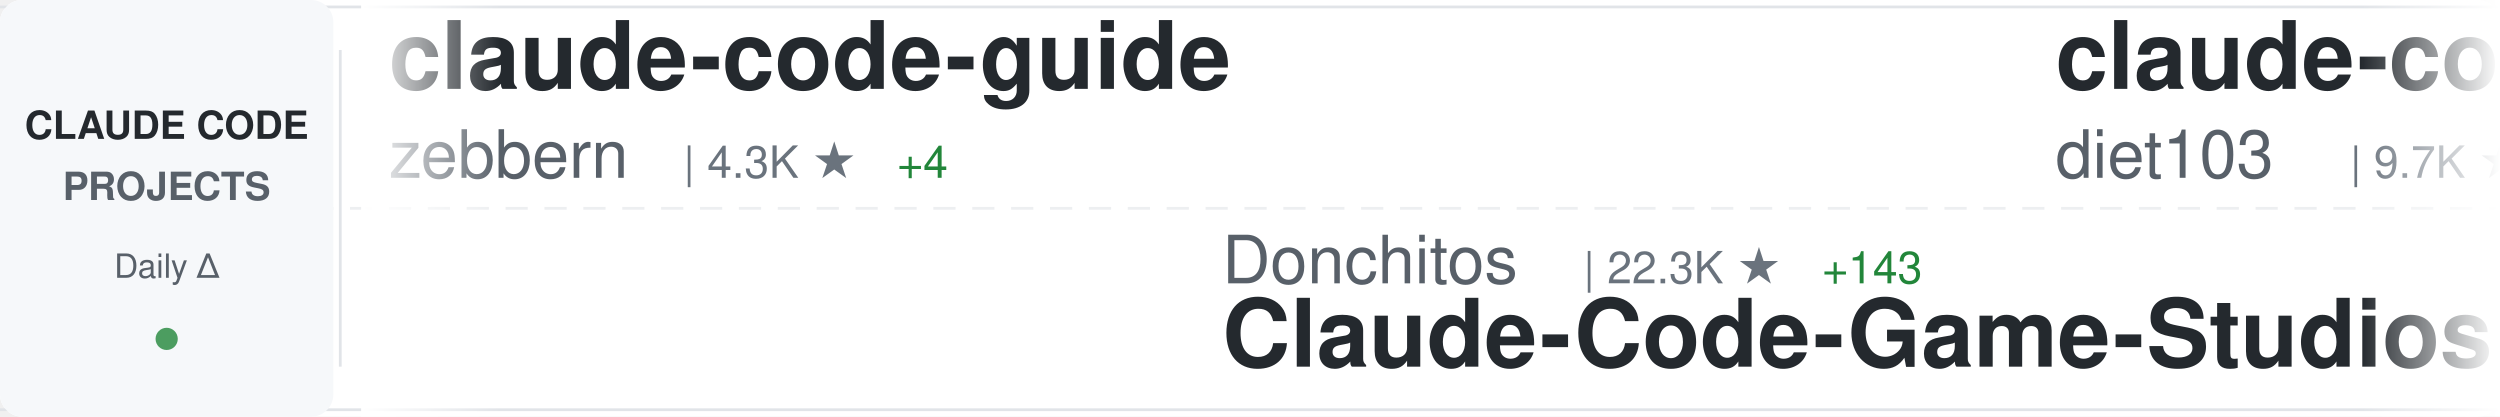
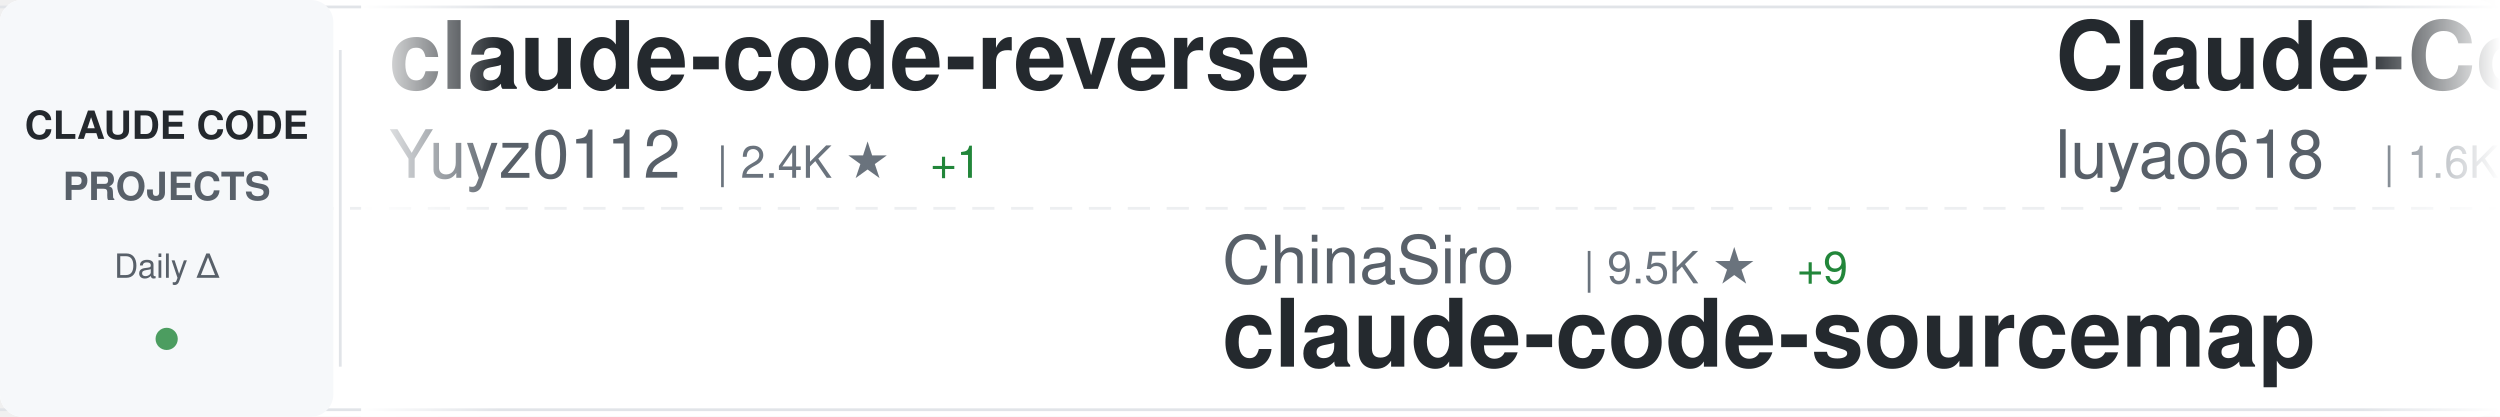
<svg xmlns="http://www.w3.org/2000/svg" width="900" height="150">
  <defs>
    <linearGradient id="awesomeLeftFade" x1="0%" y1="0%" x2="100%" y2="0%">
      <stop offset="0%" style="stop-color:#ffffff;stop-opacity:1" />
      <stop offset="100%" style="stop-color:#ffffff;stop-opacity:0" />
    </linearGradient>
    <linearGradient id="awesomeRightFade" x1="0%" y1="0%" x2="100%" y2="0%">
      <stop offset="0%" style="stop-color:#ffffff;stop-opacity:0" />
      <stop offset="100%" style="stop-color:#ffffff;stop-opacity:1" />
    </linearGradient>
  </defs>
  <rect width="900" height="150" fill="#ffffff" rx="8" />
  <rect x="0" y="2" width="900" height="1" fill="#e1e4e8" />
  <rect x="0" y="147" width="900" height="1" fill="#e1e4e8" />
  <line x1="0" y1="75" x2="900" y2="75" stroke="#e1e4e8" stroke-width="1" stroke-dasharray="8 6" opacity="0.6" />
  <rect x="0" y="0" width="120" height="150" fill="#f6f8fa" rx="8" />
  <text x="60" y="50" font-family="-apple-system, BlinkMacSystemFont, 'Segoe UI', Helvetica, Arial, sans-serif" font-size="14" font-weight="600" fill="#24292e" text-anchor="middle">CLAUDE CODE</text>
  <text x="60" y="72" font-family="-apple-system, BlinkMacSystemFont, 'Segoe UI', Helvetica, Arial, sans-serif" font-size="14" font-weight="600" fill="#586069" text-anchor="middle">PROJECTS</text>
  <text x="60" y="100" font-family="-apple-system, BlinkMacSystemFont, 'Segoe UI', Helvetica, Arial, sans-serif" font-size="12" font-weight="500" fill="#586069" text-anchor="middle">Daily Δ</text>
  <circle cx="60" cy="122" r="4" fill="#22863a" opacity="0.8" />
  <rect x="122" y="18" width="1" height="114" fill="#e1e4e8" />
  <clipPath id="awesomeTickerClip">
    <rect x="130" y="0" width="770" height="150" />
  </clipPath>
  <g clip-path="url(#awesomeTickerClip)">
    <g id="awesomeTickerItems">
      <animateTransform attributeName="transform" attributeType="XML" type="translate" from="0 0" to="-3000 0" dur="54s" repeatCount="indefinite" />
      <g transform="translate(0, 0)">
-         <text x="140" y="32" font-family="-apple-system, BlinkMacSystemFont, 'Segoe UI', Helvetica, Arial, sans-serif" font-size="34" font-weight="600" fill="#24292e">claude-code-guide</text>
-         <text x="140" y="64" font-family="-apple-system, BlinkMacSystemFont, 'Segoe UI', Helvetica, Arial, sans-serif" font-size="24" font-weight="400" fill="#586069">zebbern</text>
-         <text x="246" y="64" font-family="-apple-system, BlinkMacSystemFont, 'Segoe UI', Helvetica, Arial, sans-serif" font-size="16" font-weight="500" fill="#6a737d">| 4.3K ★</text>
-         <text x="323" y="64" font-family="-apple-system, BlinkMacSystemFont, 'Segoe UI', Helvetica, Arial, sans-serif" font-size="16" font-weight="500" fill="#22863a"> +4</text>
+         <text x="140" y="32" font-family="-apple-system, BlinkMacSystemFont, 'Segoe UI', Helvetica, Arial, sans-serif" font-size="34" font-weight="600" fill="#24292e">claude-code-reverse</text>
+         <text x="140" y="64" font-family="-apple-system, BlinkMacSystemFont, 'Segoe UI', Helvetica, Arial, sans-serif" font-size="24" font-weight="400" fill="#586069">Yuyz0112</text>
+         <text x="258" y="64" font-family="-apple-system, BlinkMacSystemFont, 'Segoe UI', Helvetica, Arial, sans-serif" font-size="16" font-weight="500" fill="#6a737d">| 2.4K ★</text>
+         <text x="335" y="64" font-family="-apple-system, BlinkMacSystemFont, 'Segoe UI', Helvetica, Arial, sans-serif" font-size="16" font-weight="500" fill="#22863a"> +1</text>
      </g>
      <g transform="translate(300, 0)">
-         <text x="140" y="102" font-family="-apple-system, BlinkMacSystemFont, 'Segoe UI', Helvetica, Arial, sans-serif" font-size="24" font-weight="400" fill="#586069">Donchitos</text>
-         <text x="270" y="102" font-family="-apple-system, BlinkMacSystemFont, 'Segoe UI', Helvetica, Arial, sans-serif" font-size="16" font-weight="500" fill="#6a737d">| 22.3K ★</text>
-         <text x="356" y="102" font-family="-apple-system, BlinkMacSystemFont, 'Segoe UI', Helvetica, Arial, sans-serif" font-size="16" font-weight="500" fill="#22863a"> +143</text>
-         <text x="140" y="132" font-family="-apple-system, BlinkMacSystemFont, 'Segoe UI', Helvetica, Arial, sans-serif" font-size="34" font-weight="600" fill="#24292e">Claude-Code-Game-Studios</text>
+         <text x="140" y="102" font-family="-apple-system, BlinkMacSystemFont, 'Segoe UI', Helvetica, Arial, sans-serif" font-size="24" font-weight="400" fill="#586069">ChinaSiro</text>
+         <text x="270" y="102" font-family="-apple-system, BlinkMacSystemFont, 'Segoe UI', Helvetica, Arial, sans-serif" font-size="16" font-weight="500" fill="#6a737d">| 9.5K ★</text>
+         <text x="347" y="102" font-family="-apple-system, BlinkMacSystemFont, 'Segoe UI', Helvetica, Arial, sans-serif" font-size="16" font-weight="500" fill="#22863a"> +9</text>
+         <text x="140" y="132" font-family="-apple-system, BlinkMacSystemFont, 'Segoe UI', Helvetica, Arial, sans-serif" font-size="34" font-weight="600" fill="#24292e">claude-code-sourcemap</text>
      </g>
      <g transform="translate(600, 0)">
-         <text x="140" y="32" font-family="-apple-system, BlinkMacSystemFont, 'Segoe UI', Helvetica, Arial, sans-serif" font-size="34" font-weight="600" fill="#24292e">claude-code-infrastructu...</text>
-         <text x="140" y="64" font-family="-apple-system, BlinkMacSystemFont, 'Segoe UI', Helvetica, Arial, sans-serif" font-size="24" font-weight="400" fill="#586069">diet103</text>
-         <text x="246" y="64" font-family="-apple-system, BlinkMacSystemFont, 'Segoe UI', Helvetica, Arial, sans-serif" font-size="16" font-weight="500" fill="#6a737d">| 9.7K ★</text>
-         <text x="323" y="64" font-family="-apple-system, BlinkMacSystemFont, 'Segoe UI', Helvetica, Arial, sans-serif" font-size="16" font-weight="500" fill="#22863a"> +3</text>
+         <text x="140" y="32" font-family="-apple-system, BlinkMacSystemFont, 'Segoe UI', Helvetica, Arial, sans-serif" font-size="34" font-weight="600" fill="#24292e">Claude-Code-Source-Study</text>
+         <text x="140" y="64" font-family="-apple-system, BlinkMacSystemFont, 'Segoe UI', Helvetica, Arial, sans-serif" font-size="24" font-weight="400" fill="#586069">luyao618</text>
+         <text x="258" y="64" font-family="-apple-system, BlinkMacSystemFont, 'Segoe UI', Helvetica, Arial, sans-serif" font-size="16" font-weight="500" fill="#6a737d">| 1.6K ★</text>
+         <text x="335" y="64" font-family="-apple-system, BlinkMacSystemFont, 'Segoe UI', Helvetica, Arial, sans-serif" font-size="16" font-weight="500" fill="#22863a"> +6</text>
      </g>
      <g transform="translate(900, 0)">
-         <text x="140" y="102" font-family="-apple-system, BlinkMacSystemFont, 'Segoe UI', Helvetica, Arial, sans-serif" font-size="24" font-weight="400" fill="#586069">Pimzino</text>
-         <text x="246" y="102" font-family="-apple-system, BlinkMacSystemFont, 'Segoe UI', Helvetica, Arial, sans-serif" font-size="16" font-weight="500" fill="#6a737d">| 3.8K ★</text>
-         <text x="323" y="102" font-family="-apple-system, BlinkMacSystemFont, 'Segoe UI', Helvetica, Arial, sans-serif" font-size="16" font-weight="500" fill="#22863a"> +1</text>
-         <text x="140" y="132" font-family="-apple-system, BlinkMacSystemFont, 'Segoe UI', Helvetica, Arial, sans-serif" font-size="34" font-weight="600" fill="#24292e">claude-code-spec-workflo...</text>
+         <text x="140" y="102" font-family="-apple-system, BlinkMacSystemFont, 'Segoe UI', Helvetica, Arial, sans-serif" font-size="24" font-weight="400" fill="#586069">anthropics</text>
+         <text x="282" y="102" font-family="-apple-system, BlinkMacSystemFont, 'Segoe UI', Helvetica, Arial, sans-serif" font-size="16" font-weight="500" fill="#6a737d">| 8.1K ★</text>
+         <text x="359" y="102" font-family="-apple-system, BlinkMacSystemFont, 'Segoe UI', Helvetica, Arial, sans-serif" font-size="16" font-weight="500" fill="#22863a"> +11</text>
+         <text x="140" y="132" font-family="-apple-system, BlinkMacSystemFont, 'Segoe UI', Helvetica, Arial, sans-serif" font-size="34" font-weight="600" fill="#24292e">claude-code-action</text>
      </g>
      <g transform="translate(1200, 0)">
-         <text x="140" y="32" font-family="-apple-system, BlinkMacSystemFont, 'Segoe UI', Helvetica, Arial, sans-serif" font-size="34" font-weight="600" fill="#24292e">claude-code-source-code-...</text>
-         <text x="140" y="64" font-family="-apple-system, BlinkMacSystemFont, 'Segoe UI', Helvetica, Arial, sans-serif" font-size="24" font-weight="400" fill="#586069">ghuntley</text>
-         <text x="258" y="64" font-family="-apple-system, BlinkMacSystemFont, 'Segoe UI', Helvetica, Arial, sans-serif" font-size="16" font-weight="500" fill="#6a737d">| 986 ★</text>
+         <text x="140" y="32" font-family="-apple-system, BlinkMacSystemFont, 'Segoe UI', Helvetica, Arial, sans-serif" font-size="34" font-weight="600" fill="#24292e">claude-code-hooks-master...</text>
+         <text x="140" y="64" font-family="-apple-system, BlinkMacSystemFont, 'Segoe UI', Helvetica, Arial, sans-serif" font-size="24" font-weight="400" fill="#586069">disler</text>
+         <text x="234" y="64" font-family="-apple-system, BlinkMacSystemFont, 'Segoe UI', Helvetica, Arial, sans-serif" font-size="16" font-weight="500" fill="#6a737d">| 3.8K ★</text>
+         <text x="311" y="64" font-family="-apple-system, BlinkMacSystemFont, 'Segoe UI', Helvetica, Arial, sans-serif" font-size="16" font-weight="500" fill="#22863a"> +1</text>
      </g>
      <g transform="translate(1500, 0)">
-         <text x="140" y="102" font-family="-apple-system, BlinkMacSystemFont, 'Segoe UI', Helvetica, Arial, sans-serif" font-size="24" font-weight="400" fill="#586069">sugyan</text>
-         <text x="234" y="102" font-family="-apple-system, BlinkMacSystemFont, 'Segoe UI', Helvetica, Arial, sans-serif" font-size="16" font-weight="500" fill="#6a737d">| 1.1K ★</text>
-         <text x="140" y="132" font-family="-apple-system, BlinkMacSystemFont, 'Segoe UI', Helvetica, Arial, sans-serif" font-size="34" font-weight="600" fill="#24292e">claude-code-webui</text>
+         <text x="140" y="102" font-family="-apple-system, BlinkMacSystemFont, 'Segoe UI', Helvetica, Arial, sans-serif" font-size="24" font-weight="400" fill="#586069">andrew-kramer-inno</text>
+         <text x="378" y="102" font-family="-apple-system, BlinkMacSystemFont, 'Segoe UI', Helvetica, Arial, sans-serif" font-size="16" font-weight="500" fill="#6a737d">| 589 ★</text>
+         <text x="140" y="132" font-family="-apple-system, BlinkMacSystemFont, 'Segoe UI', Helvetica, Arial, sans-serif" font-size="34" font-weight="600" fill="#24292e">claude-code-source-build</text>
      </g>
      <g transform="translate(1800, 0)">
-         <text x="140" y="32" font-family="-apple-system, BlinkMacSystemFont, 'Segoe UI', Helvetica, Arial, sans-serif" font-size="34" font-weight="600" fill="#24292e">my-claude-code-setup</text>
-         <text x="140" y="64" font-family="-apple-system, BlinkMacSystemFont, 'Segoe UI', Helvetica, Arial, sans-serif" font-size="24" font-weight="400" fill="#586069">centminmod</text>
-         <text x="282" y="64" font-family="-apple-system, BlinkMacSystemFont, 'Segoe UI', Helvetica, Arial, sans-serif" font-size="16" font-weight="500" fill="#6a737d">| 2.4K ★</text>
-         <text x="359" y="64" font-family="-apple-system, BlinkMacSystemFont, 'Segoe UI', Helvetica, Arial, sans-serif" font-size="16" font-weight="500" fill="#22863a"> +1</text>
+         <text x="140" y="32" font-family="-apple-system, BlinkMacSystemFont, 'Segoe UI', Helvetica, Arial, sans-serif" font-size="34" font-weight="600" fill="#24292e">claude-code-router</text>
+         <text x="140" y="64" font-family="-apple-system, BlinkMacSystemFont, 'Segoe UI', Helvetica, Arial, sans-serif" font-size="24" font-weight="400" fill="#586069">musistudio</text>
+         <text x="282" y="64" font-family="-apple-system, BlinkMacSystemFont, 'Segoe UI', Helvetica, Arial, sans-serif" font-size="16" font-weight="500" fill="#6a737d">| 35.3K ★</text>
+         <text x="368" y="64" font-family="-apple-system, BlinkMacSystemFont, 'Segoe UI', Helvetica, Arial, sans-serif" font-size="16" font-weight="500" fill="#22863a"> +34</text>
      </g>
      <g transform="translate(2100, 0)">
-         <text x="140" y="102" font-family="-apple-system, BlinkMacSystemFont, 'Segoe UI', Helvetica, Arial, sans-serif" font-size="24" font-weight="400" fill="#586069">lst97</text>
-         <text x="222" y="102" font-family="-apple-system, BlinkMacSystemFont, 'Segoe UI', Helvetica, Arial, sans-serif" font-size="16" font-weight="500" fill="#6a737d">| 1.6K ★</text>
-         <text x="140" y="132" font-family="-apple-system, BlinkMacSystemFont, 'Segoe UI', Helvetica, Arial, sans-serif" font-size="34" font-weight="600" fill="#24292e">claude-code-sub-agents</text>
+         <text x="140" y="102" font-family="-apple-system, BlinkMacSystemFont, 'Segoe UI', Helvetica, Arial, sans-serif" font-size="24" font-weight="400" fill="#586069">OrcaWhisper</text>
+         <text x="294" y="102" font-family="-apple-system, BlinkMacSystemFont, 'Segoe UI', Helvetica, Arial, sans-serif" font-size="16" font-weight="500" fill="#6a737d">| 79 ★</text>
+         <text x="140" y="132" font-family="-apple-system, BlinkMacSystemFont, 'Segoe UI', Helvetica, Arial, sans-serif" font-size="34" font-weight="600" fill="#24292e">Claude-Code</text>
      </g>
      <g transform="translate(2400, 0)">
-         <text x="140" y="32" font-family="-apple-system, BlinkMacSystemFont, 'Segoe UI', Helvetica, Arial, sans-serif" font-size="34" font-weight="600" fill="#24292e">claude-code-cli</text>
-         <text x="140" y="64" font-family="-apple-system, BlinkMacSystemFont, 'Segoe UI', Helvetica, Arial, sans-serif" font-size="24" font-weight="400" fill="#586069">huangserva</text>
-         <text x="282" y="64" font-family="-apple-system, BlinkMacSystemFont, 'Segoe UI', Helvetica, Arial, sans-serif" font-size="16" font-weight="500" fill="#6a737d">| 611 ★</text>
-         <text x="350" y="64" font-family="-apple-system, BlinkMacSystemFont, 'Segoe UI', Helvetica, Arial, sans-serif" font-size="16" font-weight="500" fill="#22863a"> +2</text>
+         <text x="140" y="32" font-family="-apple-system, BlinkMacSystemFont, 'Segoe UI', Helvetica, Arial, sans-serif" font-size="34" font-weight="600" fill="#24292e">claude-code-telegram</text>
+         <text x="140" y="64" font-family="-apple-system, BlinkMacSystemFont, 'Segoe UI', Helvetica, Arial, sans-serif" font-size="24" font-weight="400" fill="#586069">RichardAtCT</text>
+         <text x="294" y="64" font-family="-apple-system, BlinkMacSystemFont, 'Segoe UI', Helvetica, Arial, sans-serif" font-size="16" font-weight="500" fill="#6a737d">| 2.7K ★</text>
+         <text x="371" y="64" font-family="-apple-system, BlinkMacSystemFont, 'Segoe UI', Helvetica, Arial, sans-serif" font-size="16" font-weight="500" fill="#22863a"> +2</text>
      </g>
      <g transform="translate(2700, 0)">
-         <text x="140" y="102" font-family="-apple-system, BlinkMacSystemFont, 'Segoe UI', Helvetica, Arial, sans-serif" font-size="24" font-weight="400" fill="#586069">zstmfhy</text>
-         <text x="246" y="102" font-family="-apple-system, BlinkMacSystemFont, 'Segoe UI', Helvetica, Arial, sans-serif" font-size="16" font-weight="500" fill="#6a737d">| 190 ★</text>
-         <text x="140" y="132" font-family="-apple-system, BlinkMacSystemFont, 'Segoe UI', Helvetica, Arial, sans-serif" font-size="34" font-weight="600" fill="#24292e">Claude-code</text>
+         <text x="140" y="102" font-family="-apple-system, BlinkMacSystemFont, 'Segoe UI', Helvetica, Arial, sans-serif" font-size="24" font-weight="400" fill="#586069">carlvellotti</text>
+         <text x="306" y="102" font-family="-apple-system, BlinkMacSystemFont, 'Segoe UI', Helvetica, Arial, sans-serif" font-size="16" font-weight="500" fill="#6a737d">| 2.1K ★</text>
+         <text x="383" y="102" font-family="-apple-system, BlinkMacSystemFont, 'Segoe UI', Helvetica, Arial, sans-serif" font-size="16" font-weight="500" fill="#22863a"> +1</text>
+         <text x="140" y="132" font-family="-apple-system, BlinkMacSystemFont, 'Segoe UI', Helvetica, Arial, sans-serif" font-size="34" font-weight="600" fill="#24292e">claude-code-pm-course</text>
      </g>
      <g transform="translate(3000, 0)">
-         <text x="140" y="32" font-family="-apple-system, BlinkMacSystemFont, 'Segoe UI', Helvetica, Arial, sans-serif" font-size="34" font-weight="600" fill="#24292e">claude-code-guide</text>
-         <text x="140" y="64" font-family="-apple-system, BlinkMacSystemFont, 'Segoe UI', Helvetica, Arial, sans-serif" font-size="24" font-weight="400" fill="#586069">zebbern</text>
-         <text x="246" y="64" font-family="-apple-system, BlinkMacSystemFont, 'Segoe UI', Helvetica, Arial, sans-serif" font-size="16" font-weight="500" fill="#6a737d">| 4.3K ★</text>
-         <text x="323" y="64" font-family="-apple-system, BlinkMacSystemFont, 'Segoe UI', Helvetica, Arial, sans-serif" font-size="16" font-weight="500" fill="#22863a"> +4</text>
+         <text x="140" y="32" font-family="-apple-system, BlinkMacSystemFont, 'Segoe UI', Helvetica, Arial, sans-serif" font-size="34" font-weight="600" fill="#24292e">claude-code-reverse</text>
+         <text x="140" y="64" font-family="-apple-system, BlinkMacSystemFont, 'Segoe UI', Helvetica, Arial, sans-serif" font-size="24" font-weight="400" fill="#586069">Yuyz0112</text>
+         <text x="258" y="64" font-family="-apple-system, BlinkMacSystemFont, 'Segoe UI', Helvetica, Arial, sans-serif" font-size="16" font-weight="500" fill="#6a737d">| 2.4K ★</text>
+         <text x="335" y="64" font-family="-apple-system, BlinkMacSystemFont, 'Segoe UI', Helvetica, Arial, sans-serif" font-size="16" font-weight="500" fill="#22863a"> +1</text>
      </g>
      <g transform="translate(3300, 0)">
-         <text x="140" y="102" font-family="-apple-system, BlinkMacSystemFont, 'Segoe UI', Helvetica, Arial, sans-serif" font-size="24" font-weight="400" fill="#586069">Donchitos</text>
-         <text x="270" y="102" font-family="-apple-system, BlinkMacSystemFont, 'Segoe UI', Helvetica, Arial, sans-serif" font-size="16" font-weight="500" fill="#6a737d">| 22.3K ★</text>
-         <text x="356" y="102" font-family="-apple-system, BlinkMacSystemFont, 'Segoe UI', Helvetica, Arial, sans-serif" font-size="16" font-weight="500" fill="#22863a"> +143</text>
-         <text x="140" y="132" font-family="-apple-system, BlinkMacSystemFont, 'Segoe UI', Helvetica, Arial, sans-serif" font-size="34" font-weight="600" fill="#24292e">Claude-Code-Game-Studios</text>
+         <text x="140" y="102" font-family="-apple-system, BlinkMacSystemFont, 'Segoe UI', Helvetica, Arial, sans-serif" font-size="24" font-weight="400" fill="#586069">ChinaSiro</text>
+         <text x="270" y="102" font-family="-apple-system, BlinkMacSystemFont, 'Segoe UI', Helvetica, Arial, sans-serif" font-size="16" font-weight="500" fill="#6a737d">| 9.5K ★</text>
+         <text x="347" y="102" font-family="-apple-system, BlinkMacSystemFont, 'Segoe UI', Helvetica, Arial, sans-serif" font-size="16" font-weight="500" fill="#22863a"> +9</text>
+         <text x="140" y="132" font-family="-apple-system, BlinkMacSystemFont, 'Segoe UI', Helvetica, Arial, sans-serif" font-size="34" font-weight="600" fill="#24292e">claude-code-sourcemap</text>
      </g>
      <g transform="translate(3600, 0)">
-         <text x="140" y="32" font-family="-apple-system, BlinkMacSystemFont, 'Segoe UI', Helvetica, Arial, sans-serif" font-size="34" font-weight="600" fill="#24292e">claude-code-infrastructu...</text>
-         <text x="140" y="64" font-family="-apple-system, BlinkMacSystemFont, 'Segoe UI', Helvetica, Arial, sans-serif" font-size="24" font-weight="400" fill="#586069">diet103</text>
-         <text x="246" y="64" font-family="-apple-system, BlinkMacSystemFont, 'Segoe UI', Helvetica, Arial, sans-serif" font-size="16" font-weight="500" fill="#6a737d">| 9.7K ★</text>
-         <text x="323" y="64" font-family="-apple-system, BlinkMacSystemFont, 'Segoe UI', Helvetica, Arial, sans-serif" font-size="16" font-weight="500" fill="#22863a"> +3</text>
+         <text x="140" y="32" font-family="-apple-system, BlinkMacSystemFont, 'Segoe UI', Helvetica, Arial, sans-serif" font-size="34" font-weight="600" fill="#24292e">Claude-Code-Source-Study</text>
+         <text x="140" y="64" font-family="-apple-system, BlinkMacSystemFont, 'Segoe UI', Helvetica, Arial, sans-serif" font-size="24" font-weight="400" fill="#586069">luyao618</text>
+         <text x="258" y="64" font-family="-apple-system, BlinkMacSystemFont, 'Segoe UI', Helvetica, Arial, sans-serif" font-size="16" font-weight="500" fill="#6a737d">| 1.6K ★</text>
+         <text x="335" y="64" font-family="-apple-system, BlinkMacSystemFont, 'Segoe UI', Helvetica, Arial, sans-serif" font-size="16" font-weight="500" fill="#22863a"> +6</text>
      </g>
      <g transform="translate(3900, 0)">
-         <text x="140" y="102" font-family="-apple-system, BlinkMacSystemFont, 'Segoe UI', Helvetica, Arial, sans-serif" font-size="24" font-weight="400" fill="#586069">Pimzino</text>
-         <text x="246" y="102" font-family="-apple-system, BlinkMacSystemFont, 'Segoe UI', Helvetica, Arial, sans-serif" font-size="16" font-weight="500" fill="#6a737d">| 3.8K ★</text>
-         <text x="323" y="102" font-family="-apple-system, BlinkMacSystemFont, 'Segoe UI', Helvetica, Arial, sans-serif" font-size="16" font-weight="500" fill="#22863a"> +1</text>
-         <text x="140" y="132" font-family="-apple-system, BlinkMacSystemFont, 'Segoe UI', Helvetica, Arial, sans-serif" font-size="34" font-weight="600" fill="#24292e">claude-code-spec-workflo...</text>
+         <text x="140" y="102" font-family="-apple-system, BlinkMacSystemFont, 'Segoe UI', Helvetica, Arial, sans-serif" font-size="24" font-weight="400" fill="#586069">anthropics</text>
+         <text x="282" y="102" font-family="-apple-system, BlinkMacSystemFont, 'Segoe UI', Helvetica, Arial, sans-serif" font-size="16" font-weight="500" fill="#6a737d">| 8.1K ★</text>
+         <text x="359" y="102" font-family="-apple-system, BlinkMacSystemFont, 'Segoe UI', Helvetica, Arial, sans-serif" font-size="16" font-weight="500" fill="#22863a"> +11</text>
+         <text x="140" y="132" font-family="-apple-system, BlinkMacSystemFont, 'Segoe UI', Helvetica, Arial, sans-serif" font-size="34" font-weight="600" fill="#24292e">claude-code-action</text>
      </g>
    </g>
  </g>
  <rect x="130" y="0" width="50" height="150" fill="url(#awesomeLeftFade)" />
  <rect x="850" y="0" width="50" height="150" fill="url(#awesomeRightFade)" />
</svg>
